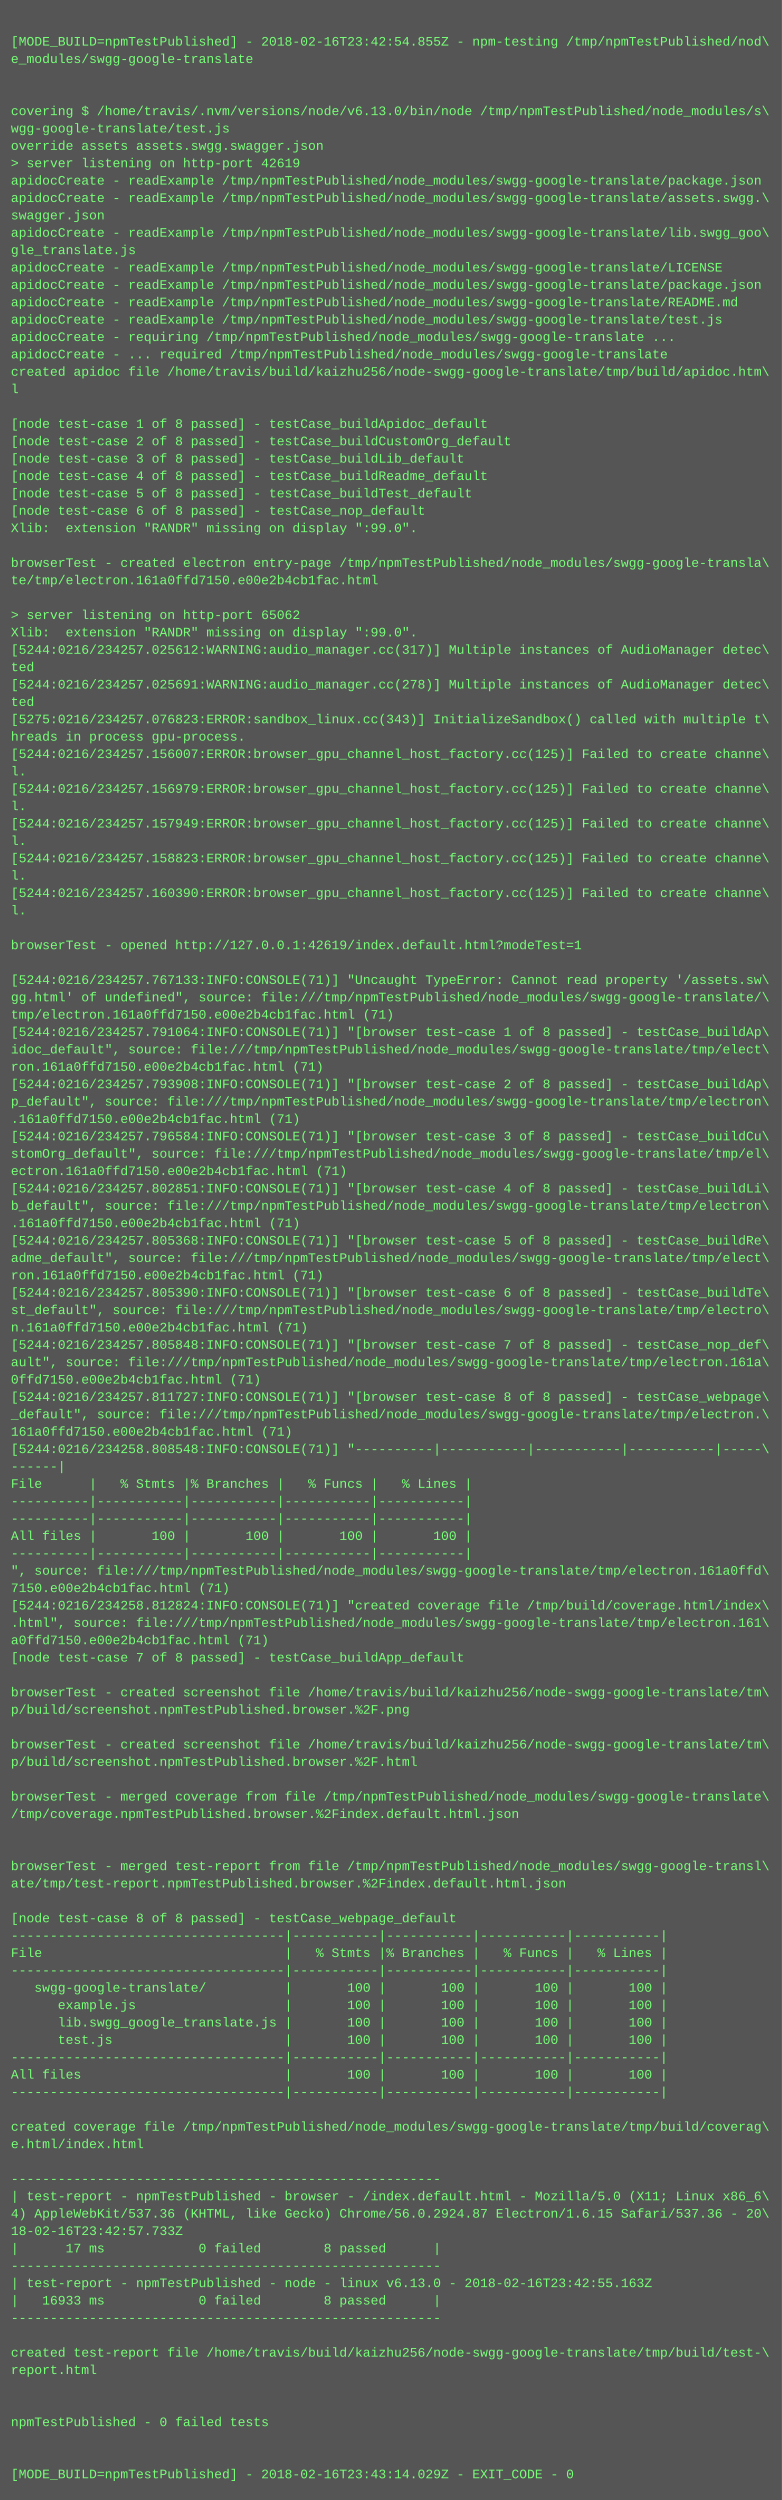
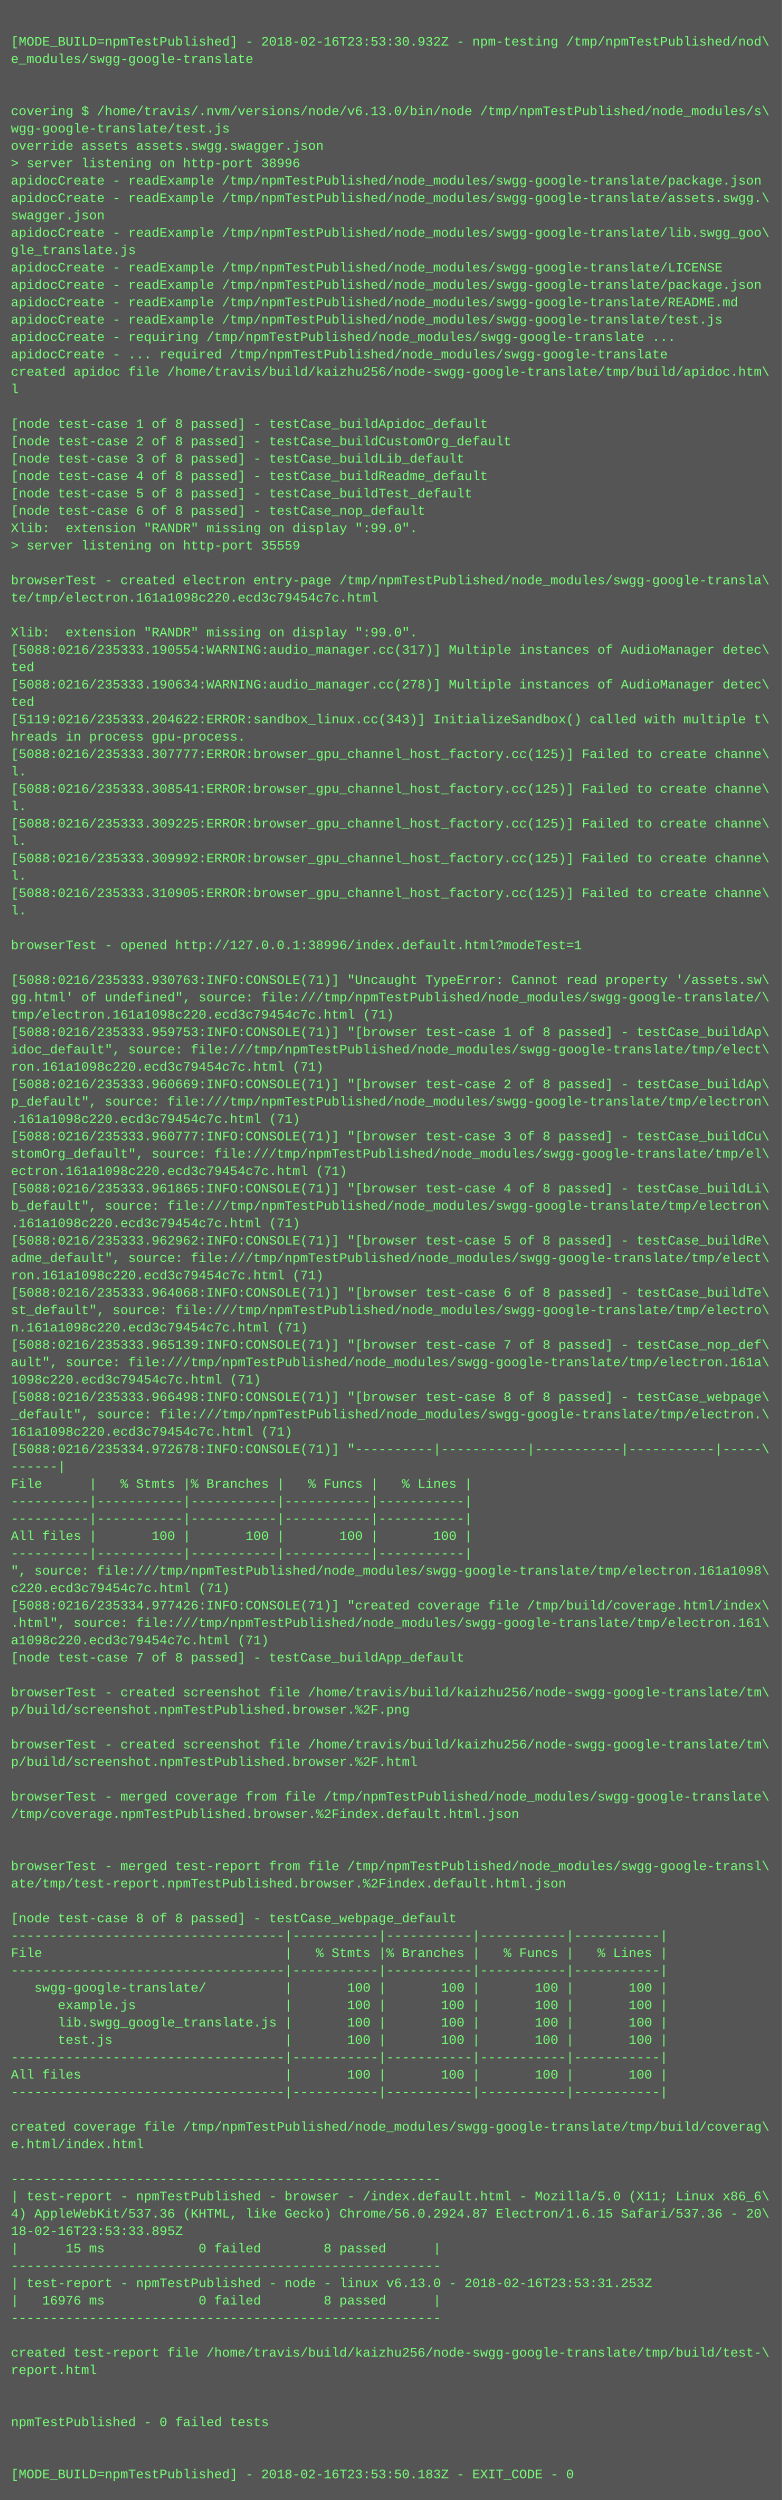
<svg xmlns="http://www.w3.org/2000/svg" height="2302" width="720">
  <rect height="2302" fill="#555" width="720" />
  <text fill="#7f7" font-family="Courier New" font-size="12" xml:space="preserve">
    <tspan x="10" y="26" />
-     <tspan x="10" y="42">[MODE_BUILD=npmTestPublished] - 2018-02-16T23:42:54.855Z - npm-testing /tmp/npmTestPublished/nod\</tspan>
+     <tspan x="10" y="42">[MODE_BUILD=npmTestPublished] - 2018-02-16T23:53:30.932Z - npm-testing /tmp/npmTestPublished/nod\</tspan>
    <tspan x="10" y="58">e_modules/swgg-google-translate</tspan>
    <tspan x="10" y="74" />
    <tspan x="10" y="90" />
    <tspan x="10" y="106">covering $ /home/travis/.nvm/versions/node/v6.13.0/bin/node /tmp/npmTestPublished/node_modules/s\</tspan>
    <tspan x="10" y="122">wgg-google-translate/test.js</tspan>
    <tspan x="10" y="138">override assets assets.swgg.swagger.json</tspan>
-     <tspan x="10" y="154">&gt; server listening on http-port 42619</tspan>
+     <tspan x="10" y="154">&gt; server listening on http-port 38996</tspan>
    <tspan x="10" y="170">apidocCreate - readExample /tmp/npmTestPublished/node_modules/swgg-google-translate/package.json</tspan>
    <tspan x="10" y="186">apidocCreate - readExample /tmp/npmTestPublished/node_modules/swgg-google-translate/assets.swgg.\</tspan>
    <tspan x="10" y="202">swagger.json</tspan>
    <tspan x="10" y="218">apidocCreate - readExample /tmp/npmTestPublished/node_modules/swgg-google-translate/lib.swgg_goo\</tspan>
    <tspan x="10" y="234">gle_translate.js</tspan>
    <tspan x="10" y="250">apidocCreate - readExample /tmp/npmTestPublished/node_modules/swgg-google-translate/LICENSE</tspan>
    <tspan x="10" y="266">apidocCreate - readExample /tmp/npmTestPublished/node_modules/swgg-google-translate/package.json</tspan>
    <tspan x="10" y="282">apidocCreate - readExample /tmp/npmTestPublished/node_modules/swgg-google-translate/README.md</tspan>
    <tspan x="10" y="298">apidocCreate - readExample /tmp/npmTestPublished/node_modules/swgg-google-translate/test.js</tspan>
    <tspan x="10" y="314">apidocCreate - requiring /tmp/npmTestPublished/node_modules/swgg-google-translate ...</tspan>
    <tspan x="10" y="330">apidocCreate - ... required /tmp/npmTestPublished/node_modules/swgg-google-translate</tspan>
    <tspan x="10" y="346">created apidoc file /home/travis/build/kaizhu256/node-swgg-google-translate/tmp/build/apidoc.htm\</tspan>
    <tspan x="10" y="362">l</tspan>
    <tspan x="10" y="378" />
    <tspan x="10" y="394">[node test-case 1 of 8 passed] - testCase_buildApidoc_default</tspan>
    <tspan x="10" y="410">[node test-case 2 of 8 passed] - testCase_buildCustomOrg_default</tspan>
    <tspan x="10" y="426">[node test-case 3 of 8 passed] - testCase_buildLib_default</tspan>
    <tspan x="10" y="442">[node test-case 4 of 8 passed] - testCase_buildReadme_default</tspan>
    <tspan x="10" y="458">[node test-case 5 of 8 passed] - testCase_buildTest_default</tspan>
    <tspan x="10" y="474">[node test-case 6 of 8 passed] - testCase_nop_default</tspan>
    <tspan x="10" y="490">Xlib:  extension "RANDR" missing on display ":99.0".</tspan>
-     <tspan x="10" y="506" />
-     <tspan x="10" y="522">browserTest - created electron entry-page /tmp/npmTestPublished/node_modules/swgg-google-transla\</tspan>
-     <tspan x="10" y="538">te/tmp/electron.161a0ffd7150.e00e2b4cb1fac.html</tspan>
-     <tspan x="10" y="554" />
-     <tspan x="10" y="570">&gt; server listening on http-port 65062</tspan>
+     <tspan x="10" y="506">&gt; server listening on http-port 35559</tspan>
+     <tspan x="10" y="522" />
+     <tspan x="10" y="538">browserTest - created electron entry-page /tmp/npmTestPublished/node_modules/swgg-google-transla\</tspan>
+     <tspan x="10" y="554">te/tmp/electron.161a1098c220.ecd3c79454c7c.html</tspan>
+     <tspan x="10" y="570" />
    <tspan x="10" y="586">Xlib:  extension "RANDR" missing on display ":99.0".</tspan>
-     <tspan x="10" y="602">[5244:0216/234257.025612:WARNING:audio_manager.cc(317)] Multiple instances of AudioManager detec\</tspan>
+     <tspan x="10" y="602">[5088:0216/235333.190554:WARNING:audio_manager.cc(317)] Multiple instances of AudioManager detec\</tspan>
    <tspan x="10" y="618">ted</tspan>
-     <tspan x="10" y="634">[5244:0216/234257.025691:WARNING:audio_manager.cc(278)] Multiple instances of AudioManager detec\</tspan>
+     <tspan x="10" y="634">[5088:0216/235333.190634:WARNING:audio_manager.cc(278)] Multiple instances of AudioManager detec\</tspan>
    <tspan x="10" y="650">ted</tspan>
-     <tspan x="10" y="666">[5275:0216/234257.076823:ERROR:sandbox_linux.cc(343)] InitializeSandbox() called with multiple t\</tspan>
+     <tspan x="10" y="666">[5119:0216/235333.204622:ERROR:sandbox_linux.cc(343)] InitializeSandbox() called with multiple t\</tspan>
    <tspan x="10" y="682">hreads in process gpu-process. </tspan>
-     <tspan x="10" y="698">[5244:0216/234257.156007:ERROR:browser_gpu_channel_host_factory.cc(125)] Failed to create channe\</tspan>
+     <tspan x="10" y="698">[5088:0216/235333.307777:ERROR:browser_gpu_channel_host_factory.cc(125)] Failed to create channe\</tspan>
    <tspan x="10" y="714">l.</tspan>
-     <tspan x="10" y="730">[5244:0216/234257.156979:ERROR:browser_gpu_channel_host_factory.cc(125)] Failed to create channe\</tspan>
+     <tspan x="10" y="730">[5088:0216/235333.308541:ERROR:browser_gpu_channel_host_factory.cc(125)] Failed to create channe\</tspan>
    <tspan x="10" y="746">l.</tspan>
-     <tspan x="10" y="762">[5244:0216/234257.157949:ERROR:browser_gpu_channel_host_factory.cc(125)] Failed to create channe\</tspan>
+     <tspan x="10" y="762">[5088:0216/235333.309225:ERROR:browser_gpu_channel_host_factory.cc(125)] Failed to create channe\</tspan>
    <tspan x="10" y="778">l.</tspan>
-     <tspan x="10" y="794">[5244:0216/234257.158823:ERROR:browser_gpu_channel_host_factory.cc(125)] Failed to create channe\</tspan>
+     <tspan x="10" y="794">[5088:0216/235333.309992:ERROR:browser_gpu_channel_host_factory.cc(125)] Failed to create channe\</tspan>
    <tspan x="10" y="810">l.</tspan>
-     <tspan x="10" y="826">[5244:0216/234257.160390:ERROR:browser_gpu_channel_host_factory.cc(125)] Failed to create channe\</tspan>
+     <tspan x="10" y="826">[5088:0216/235333.310905:ERROR:browser_gpu_channel_host_factory.cc(125)] Failed to create channe\</tspan>
    <tspan x="10" y="842">l.</tspan>
    <tspan x="10" y="858" />
-     <tspan x="10" y="874">browserTest - opened http://127.0.0.1:42619/index.default.html?modeTest=1</tspan>
+     <tspan x="10" y="874">browserTest - opened http://127.0.0.1:38996/index.default.html?modeTest=1</tspan>
    <tspan x="10" y="890" />
-     <tspan x="10" y="906">[5244:0216/234257.767133:INFO:CONSOLE(71)] "Uncaught TypeError: Cannot read property '/assets.sw\</tspan>
+     <tspan x="10" y="906">[5088:0216/235333.930763:INFO:CONSOLE(71)] "Uncaught TypeError: Cannot read property '/assets.sw\</tspan>
    <tspan x="10" y="922">gg.html' of undefined", source: file:///tmp/npmTestPublished/node_modules/swgg-google-translate/\</tspan>
-     <tspan x="10" y="938">tmp/electron.161a0ffd7150.e00e2b4cb1fac.html (71)</tspan>
-     <tspan x="10" y="954">[5244:0216/234257.791064:INFO:CONSOLE(71)] "[browser test-case 1 of 8 passed] - testCase_buildAp\</tspan>
+     <tspan x="10" y="938">tmp/electron.161a1098c220.ecd3c79454c7c.html (71)</tspan>
+     <tspan x="10" y="954">[5088:0216/235333.959753:INFO:CONSOLE(71)] "[browser test-case 1 of 8 passed] - testCase_buildAp\</tspan>
    <tspan x="10" y="970">idoc_default", source: file:///tmp/npmTestPublished/node_modules/swgg-google-translate/tmp/elect\</tspan>
-     <tspan x="10" y="986">ron.161a0ffd7150.e00e2b4cb1fac.html (71)</tspan>
-     <tspan x="10" y="1002">[5244:0216/234257.793908:INFO:CONSOLE(71)] "[browser test-case 2 of 8 passed] - testCase_buildAp\</tspan>
+     <tspan x="10" y="986">ron.161a1098c220.ecd3c79454c7c.html (71)</tspan>
+     <tspan x="10" y="1002">[5088:0216/235333.960669:INFO:CONSOLE(71)] "[browser test-case 2 of 8 passed] - testCase_buildAp\</tspan>
    <tspan x="10" y="1018">p_default", source: file:///tmp/npmTestPublished/node_modules/swgg-google-translate/tmp/electron\</tspan>
-     <tspan x="10" y="1034">.161a0ffd7150.e00e2b4cb1fac.html (71)</tspan>
-     <tspan x="10" y="1050">[5244:0216/234257.796584:INFO:CONSOLE(71)] "[browser test-case 3 of 8 passed] - testCase_buildCu\</tspan>
+     <tspan x="10" y="1034">.161a1098c220.ecd3c79454c7c.html (71)</tspan>
+     <tspan x="10" y="1050">[5088:0216/235333.960777:INFO:CONSOLE(71)] "[browser test-case 3 of 8 passed] - testCase_buildCu\</tspan>
    <tspan x="10" y="1066">stomOrg_default", source: file:///tmp/npmTestPublished/node_modules/swgg-google-translate/tmp/el\</tspan>
-     <tspan x="10" y="1082">ectron.161a0ffd7150.e00e2b4cb1fac.html (71)</tspan>
-     <tspan x="10" y="1098">[5244:0216/234257.802851:INFO:CONSOLE(71)] "[browser test-case 4 of 8 passed] - testCase_buildLi\</tspan>
+     <tspan x="10" y="1082">ectron.161a1098c220.ecd3c79454c7c.html (71)</tspan>
+     <tspan x="10" y="1098">[5088:0216/235333.961865:INFO:CONSOLE(71)] "[browser test-case 4 of 8 passed] - testCase_buildLi\</tspan>
    <tspan x="10" y="1114">b_default", source: file:///tmp/npmTestPublished/node_modules/swgg-google-translate/tmp/electron\</tspan>
-     <tspan x="10" y="1130">.161a0ffd7150.e00e2b4cb1fac.html (71)</tspan>
-     <tspan x="10" y="1146">[5244:0216/234257.805368:INFO:CONSOLE(71)] "[browser test-case 5 of 8 passed] - testCase_buildRe\</tspan>
+     <tspan x="10" y="1130">.161a1098c220.ecd3c79454c7c.html (71)</tspan>
+     <tspan x="10" y="1146">[5088:0216/235333.962962:INFO:CONSOLE(71)] "[browser test-case 5 of 8 passed] - testCase_buildRe\</tspan>
    <tspan x="10" y="1162">adme_default", source: file:///tmp/npmTestPublished/node_modules/swgg-google-translate/tmp/elect\</tspan>
-     <tspan x="10" y="1178">ron.161a0ffd7150.e00e2b4cb1fac.html (71)</tspan>
-     <tspan x="10" y="1194">[5244:0216/234257.805390:INFO:CONSOLE(71)] "[browser test-case 6 of 8 passed] - testCase_buildTe\</tspan>
+     <tspan x="10" y="1178">ron.161a1098c220.ecd3c79454c7c.html (71)</tspan>
+     <tspan x="10" y="1194">[5088:0216/235333.964068:INFO:CONSOLE(71)] "[browser test-case 6 of 8 passed] - testCase_buildTe\</tspan>
    <tspan x="10" y="1210">st_default", source: file:///tmp/npmTestPublished/node_modules/swgg-google-translate/tmp/electro\</tspan>
-     <tspan x="10" y="1226">n.161a0ffd7150.e00e2b4cb1fac.html (71)</tspan>
-     <tspan x="10" y="1242">[5244:0216/234257.805848:INFO:CONSOLE(71)] "[browser test-case 7 of 8 passed] - testCase_nop_def\</tspan>
+     <tspan x="10" y="1226">n.161a1098c220.ecd3c79454c7c.html (71)</tspan>
+     <tspan x="10" y="1242">[5088:0216/235333.965139:INFO:CONSOLE(71)] "[browser test-case 7 of 8 passed] - testCase_nop_def\</tspan>
    <tspan x="10" y="1258">ault", source: file:///tmp/npmTestPublished/node_modules/swgg-google-translate/tmp/electron.161a\</tspan>
-     <tspan x="10" y="1274">0ffd7150.e00e2b4cb1fac.html (71)</tspan>
-     <tspan x="10" y="1290">[5244:0216/234257.811727:INFO:CONSOLE(71)] "[browser test-case 8 of 8 passed] - testCase_webpage\</tspan>
+     <tspan x="10" y="1274">1098c220.ecd3c79454c7c.html (71)</tspan>
+     <tspan x="10" y="1290">[5088:0216/235333.966498:INFO:CONSOLE(71)] "[browser test-case 8 of 8 passed] - testCase_webpage\</tspan>
    <tspan x="10" y="1306">_default", source: file:///tmp/npmTestPublished/node_modules/swgg-google-translate/tmp/electron.\</tspan>
-     <tspan x="10" y="1322">161a0ffd7150.e00e2b4cb1fac.html (71)</tspan>
-     <tspan x="10" y="1338">[5244:0216/234258.808548:INFO:CONSOLE(71)] "----------|-----------|-----------|-----------|-----\</tspan>
+     <tspan x="10" y="1322">161a1098c220.ecd3c79454c7c.html (71)</tspan>
+     <tspan x="10" y="1338">[5088:0216/235334.972678:INFO:CONSOLE(71)] "----------|-----------|-----------|-----------|-----\</tspan>
    <tspan x="10" y="1354">------|</tspan>
    <tspan x="10" y="1370">File      |   % Stmts |% Branches |   % Funcs |   % Lines |</tspan>
    <tspan x="10" y="1386">----------|-----------|-----------|-----------|-----------|</tspan>
    <tspan x="10" y="1402">----------|-----------|-----------|-----------|-----------|</tspan>
    <tspan x="10" y="1418">All files |       100 |       100 |       100 |       100 |</tspan>
    <tspan x="10" y="1434">----------|-----------|-----------|-----------|-----------|</tspan>
-     <tspan x="10" y="1450">", source: file:///tmp/npmTestPublished/node_modules/swgg-google-translate/tmp/electron.161a0ffd\</tspan>
-     <tspan x="10" y="1466">7150.e00e2b4cb1fac.html (71)</tspan>
-     <tspan x="10" y="1482">[5244:0216/234258.812824:INFO:CONSOLE(71)] "created coverage file /tmp/build/coverage.html/index\</tspan>
+     <tspan x="10" y="1450">", source: file:///tmp/npmTestPublished/node_modules/swgg-google-translate/tmp/electron.161a1098\</tspan>
+     <tspan x="10" y="1466">c220.ecd3c79454c7c.html (71)</tspan>
+     <tspan x="10" y="1482">[5088:0216/235334.977426:INFO:CONSOLE(71)] "created coverage file /tmp/build/coverage.html/index\</tspan>
    <tspan x="10" y="1498">.html", source: file:///tmp/npmTestPublished/node_modules/swgg-google-translate/tmp/electron.161\</tspan>
-     <tspan x="10" y="1514">a0ffd7150.e00e2b4cb1fac.html (71)</tspan>
+     <tspan x="10" y="1514">a1098c220.ecd3c79454c7c.html (71)</tspan>
    <tspan x="10" y="1530">[node test-case 7 of 8 passed] - testCase_buildApp_default</tspan>
    <tspan x="10" y="1546" />
    <tspan x="10" y="1562">browserTest - created screenshot file /home/travis/build/kaizhu256/node-swgg-google-translate/tm\</tspan>
    <tspan x="10" y="1578">p/build/screenshot.npmTestPublished.browser.%2F.png</tspan>
    <tspan x="10" y="1594" />
    <tspan x="10" y="1610">browserTest - created screenshot file /home/travis/build/kaizhu256/node-swgg-google-translate/tm\</tspan>
    <tspan x="10" y="1626">p/build/screenshot.npmTestPublished.browser.%2F.html</tspan>
    <tspan x="10" y="1642" />
    <tspan x="10" y="1658">browserTest - merged coverage from file /tmp/npmTestPublished/node_modules/swgg-google-translate\</tspan>
    <tspan x="10" y="1674">/tmp/coverage.npmTestPublished.browser.%2Findex.default.html.json</tspan>
    <tspan x="10" y="1690" />
    <tspan x="10" y="1706" />
    <tspan x="10" y="1722">browserTest - merged test-report from file /tmp/npmTestPublished/node_modules/swgg-google-transl\</tspan>
    <tspan x="10" y="1738">ate/tmp/test-report.npmTestPublished.browser.%2Findex.default.html.json</tspan>
    <tspan x="10" y="1754" />
    <tspan x="10" y="1770">[node test-case 8 of 8 passed] - testCase_webpage_default</tspan>
    <tspan x="10" y="1786">-----------------------------------|-----------|-----------|-----------|-----------|</tspan>
    <tspan x="10" y="1802">File                               |   % Stmts |% Branches |   % Funcs |   % Lines |</tspan>
    <tspan x="10" y="1818">-----------------------------------|-----------|-----------|-----------|-----------|</tspan>
    <tspan x="10" y="1834">   swgg-google-translate/          |       100 |       100 |       100 |       100 |</tspan>
    <tspan x="10" y="1850">      example.js                   |       100 |       100 |       100 |       100 |</tspan>
    <tspan x="10" y="1866">      lib.swgg_google_translate.js |       100 |       100 |       100 |       100 |</tspan>
    <tspan x="10" y="1882">      test.js                      |       100 |       100 |       100 |       100 |</tspan>
    <tspan x="10" y="1898">-----------------------------------|-----------|-----------|-----------|-----------|</tspan>
    <tspan x="10" y="1914">All files                          |       100 |       100 |       100 |       100 |</tspan>
    <tspan x="10" y="1930">-----------------------------------|-----------|-----------|-----------|-----------|</tspan>
    <tspan x="10" y="1946" />
    <tspan x="10" y="1962">created coverage file /tmp/npmTestPublished/node_modules/swgg-google-translate/tmp/build/coverag\</tspan>
    <tspan x="10" y="1978">e.html/index.html</tspan>
    <tspan x="10" y="1994" />
    <tspan x="10" y="2010">-------------------------------------------------------</tspan>
    <tspan x="10" y="2026">| test-report - npmTestPublished - browser - /index.default.html - Mozilla/5.0 (X11; Linux x86_6\</tspan>
    <tspan x="10" y="2042">4) AppleWebKit/537.36 (KHTML, like Gecko) Chrome/56.0.2924.87 Electron/1.6.15 Safari/537.36 - 20\</tspan>
-     <tspan x="10" y="2058">18-02-16T23:42:57.733Z</tspan>
-     <tspan x="10" y="2074">|      17 ms            0 failed        8 passed      |</tspan>
+     <tspan x="10" y="2058">18-02-16T23:53:33.895Z</tspan>
+     <tspan x="10" y="2074">|      15 ms            0 failed        8 passed      |</tspan>
    <tspan x="10" y="2090">-------------------------------------------------------</tspan>
-     <tspan x="10" y="2106">| test-report - npmTestPublished - node - linux v6.13.0 - 2018-02-16T23:42:55.163Z</tspan>
-     <tspan x="10" y="2122">|   16933 ms            0 failed        8 passed      |</tspan>
+     <tspan x="10" y="2106">| test-report - npmTestPublished - node - linux v6.13.0 - 2018-02-16T23:53:31.253Z</tspan>
+     <tspan x="10" y="2122">|   16976 ms            0 failed        8 passed      |</tspan>
    <tspan x="10" y="2138">-------------------------------------------------------</tspan>
    <tspan x="10" y="2154" />
    <tspan x="10" y="2170">created test-report file /home/travis/build/kaizhu256/node-swgg-google-translate/tmp/build/test-\</tspan>
    <tspan x="10" y="2186">report.html</tspan>
    <tspan x="10" y="2202" />
    <tspan x="10" y="2218" />
    <tspan x="10" y="2234">npmTestPublished - 0 failed tests</tspan>
    <tspan x="10" y="2250" />
    <tspan x="10" y="2266" />
-     <tspan x="10" y="2282">[MODE_BUILD=npmTestPublished] - 2018-02-16T23:43:14.029Z - EXIT_CODE - 0</tspan>
+     <tspan x="10" y="2282">[MODE_BUILD=npmTestPublished] - 2018-02-16T23:53:50.183Z - EXIT_CODE - 0</tspan>
  </text>
</svg>
